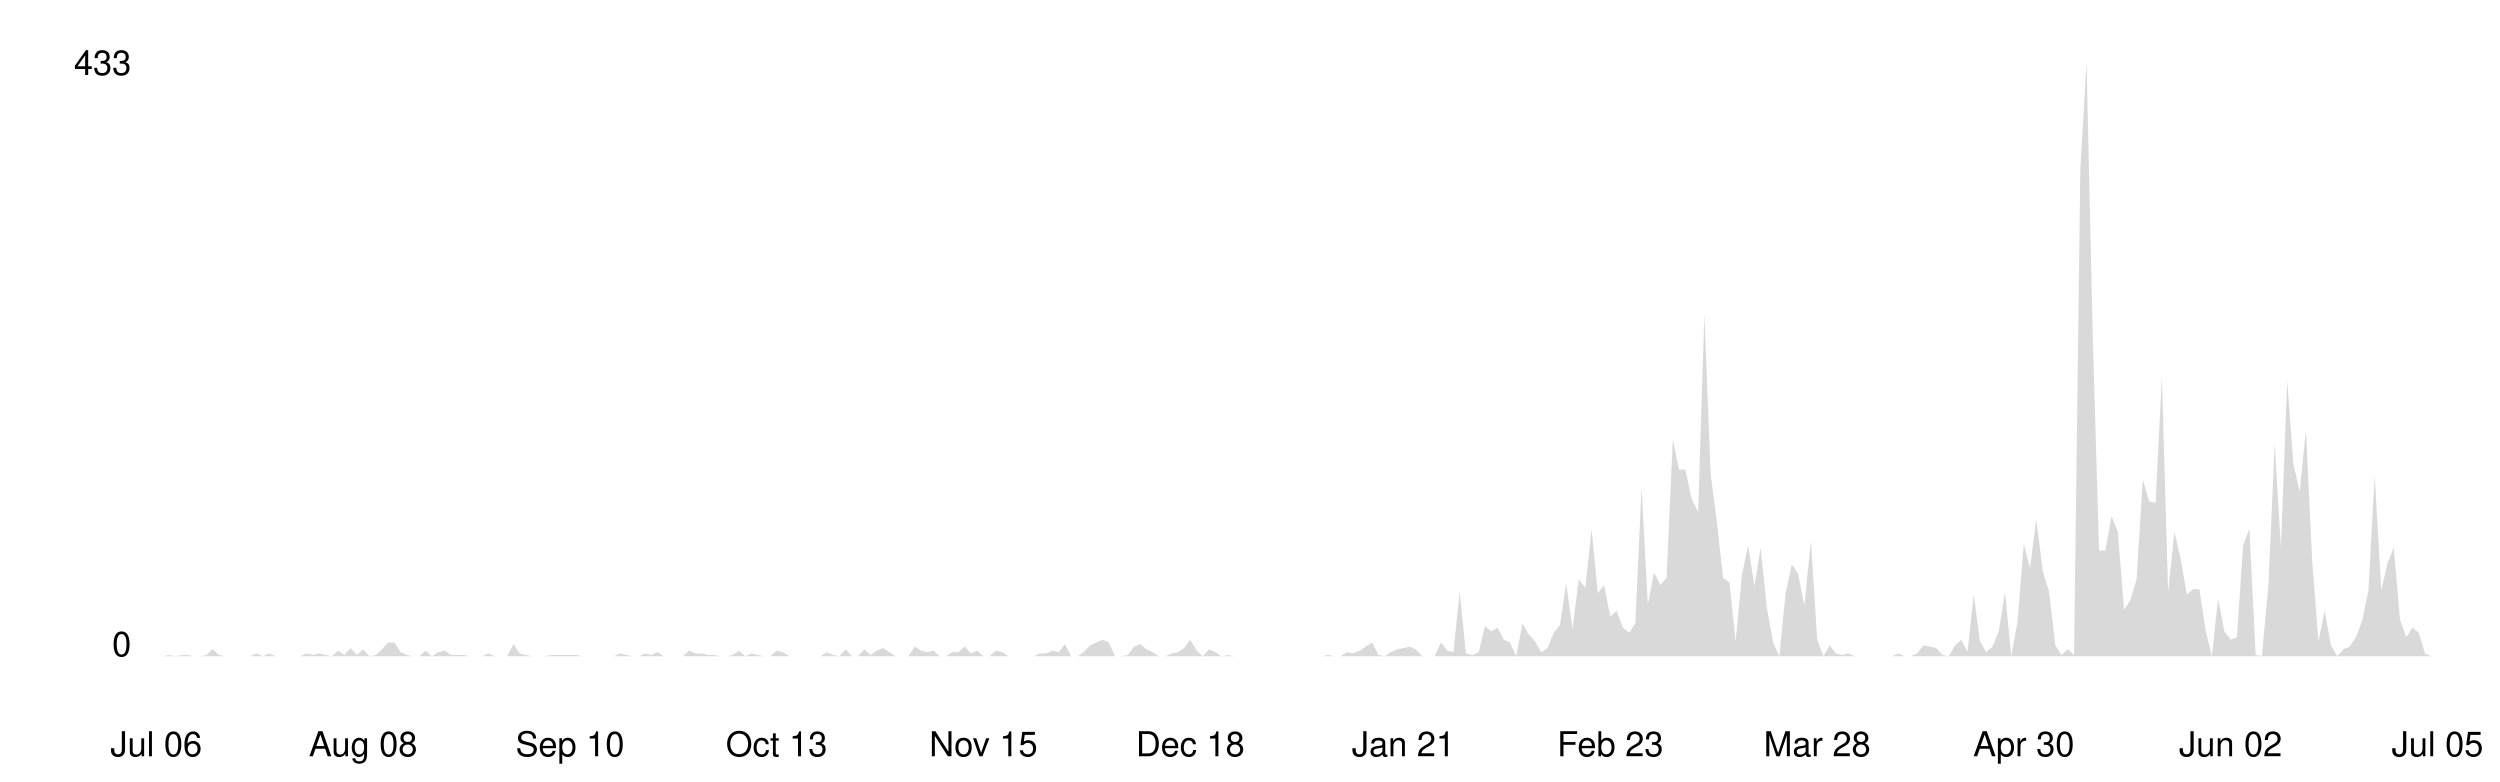
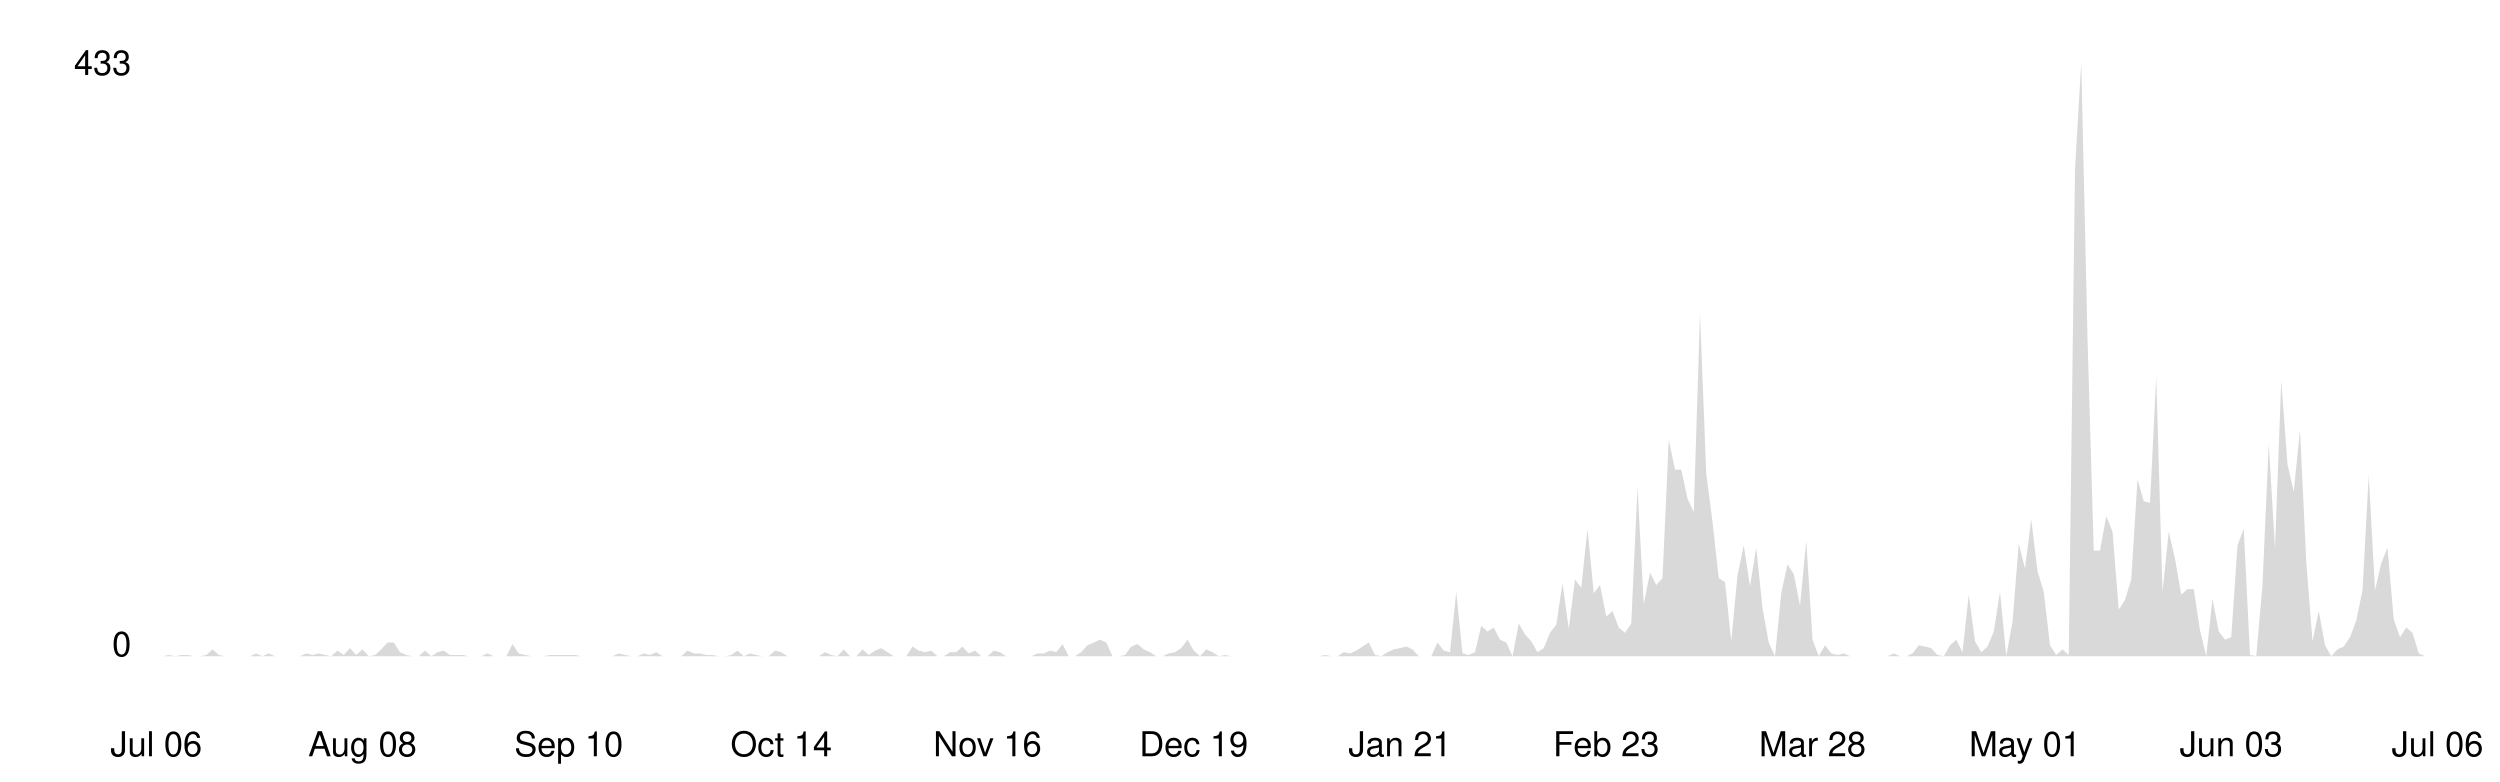
<svg xmlns="http://www.w3.org/2000/svg" viewBox="0 0 800 250" width="100%">
  <style>
    .line { fill: none; stroke-width: 2; stroke-linecap: round; stroke-linejoin: round; }
    .area { opacity: 0.15; }
    .axis-label { font-family: -apple-system, BlinkMacSystemFont, 'Segoe UI', Helvetica, Arial, sans-serif; font-size: 11px; }
    .axis-line { stroke-width: 1; }

    @media (prefers-color-scheme: dark) {
      .line { stroke: #58a6ff; }
      .area { fill: #58a6ff; }
      .axis-label { fill: #8b949e; }
      .axis-line { stroke: #30363d; }
    }
    @media (prefers-color-scheme: light) {
      .line { stroke: #0969da; }
      .area { fill: #0969da; }
      .axis-label { fill: #57606a; }
      .axis-line { stroke: #d0d7de; }
    }
  </style>
  <line class="axis-line" x1="50" y1="20" x2="50" y2="210" />
  <line class="axis-line" x1="50" y1="210" x2="780" y2="210" />
-   <polygon class="area" points="50.0,210.0 52.0,210.0 54.0,209.6 56.0,210.0 58.0,209.6 60.0,209.6 62.0,210.0 64.0,210.0 66.0,209.6 68.0,207.8 70.1,209.6 72.1,210.0 74.1,210.0 76.1,210.0 78.1,210.0 80.1,210.0 82.1,209.1 84.1,210.0 86.1,209.1 88.1,210.0 90.1,210.0 92.1,210.0 94.1,210.0 96.1,210.0 98.1,209.1 100.1,209.6 102.1,209.1 104.1,209.6 106.2,210.0 108.2,208.2 110.2,209.6 112.2,207.4 114.2,209.6 116.2,207.8 118.2,210.0 120.2,209.6 122.2,207.8 124.2,205.6 126.2,205.6 128.2,208.7 130.2,209.6 132.2,210.0 134.2,210.0 136.2,208.2 138.2,210.0 140.2,208.7 142.3,208.2 144.3,209.6 146.3,209.6 148.3,209.6 150.3,210.0 152.3,210.0 154.3,210.0 156.3,209.1 158.3,210.0 160.3,210.0 162.3,210.0 164.3,206.1 166.3,209.1 168.3,209.6 170.3,210.0 172.3,210.0 174.3,210.0 176.3,209.6 178.4,209.6 180.4,209.6 182.4,209.6 184.4,209.6 186.4,210.0 188.4,210.0 190.4,210.0 192.4,210.0 194.4,210.0 196.4,210.0 198.4,209.1 200.4,209.6 202.4,210.0 204.4,210.0 206.4,209.1 208.4,209.6 210.4,208.7 212.4,210.0 214.5,210.0 216.5,210.0 218.5,210.0 220.5,208.2 222.5,209.1 224.5,209.1 226.5,209.6 228.5,209.6 230.5,210.0 232.5,210.0 234.5,209.6 236.5,208.2 238.5,210.0 240.5,209.1 242.5,209.6 244.5,210.0 246.5,210.0 248.5,208.2 250.5,208.7 252.6,210.0 254.6,210.0 256.6,210.0 258.6,210.0 260.6,210.0 262.6,210.0 264.6,208.7 266.6,209.6 268.6,210.0 270.6,207.8 272.6,210.0 274.6,210.0 276.6,207.8 278.6,209.6 280.6,208.2 282.6,207.4 284.6,208.7 286.6,210.0 288.7,210.0 290.7,210.0 292.7,206.9 294.7,208.2 296.7,208.7 298.7,208.2 300.7,210.0 302.7,210.0 304.7,208.7 306.7,208.7 308.7,206.9 310.7,209.1 312.7,208.2 314.7,210.0 316.7,210.0 318.7,208.2 320.7,208.7 322.7,210.0 324.8,210.0 326.8,210.0 328.8,210.0 330.8,210.0 332.8,209.1 334.8,209.1 336.8,208.2 338.8,208.7 340.8,206.1 342.8,210.0 344.8,210.0 346.8,208.7 348.8,206.5 350.8,205.6 352.8,204.7 354.8,205.6 356.8,210.0 358.8,210.0 360.9,209.6 362.9,206.9 364.9,206.1 366.9,207.8 368.9,208.7 370.9,210.0 372.9,210.0 374.9,209.1 376.9,208.7 378.9,207.4 380.9,204.7 382.9,208.2 384.9,210.0 386.9,207.8 388.9,208.7 390.9,210.0 392.9,209.6 394.9,210.0 397.0,210.0 399.0,210.0 401.0,210.0 403.0,210.0 405.0,210.0 407.0,210.0 409.0,210.0 411.0,210.0 413.0,210.0 415.0,210.0 417.0,210.0 419.0,210.0 421.0,210.0 423.0,210.0 425.0,209.6 427.0,210.0 429.0,210.0 431.0,208.7 433.0,209.1 435.1,208.2 437.1,206.9 439.1,205.6 441.1,209.6 443.1,210.0 445.1,208.7 447.1,207.8 449.1,207.4 451.1,206.9 453.1,207.8 455.1,210.0 457.1,210.0 459.1,210.0 461.1,205.6 463.1,208.2 465.1,208.7 467.1,189.4 469.1,209.1 471.2,209.6 473.2,208.7 475.2,200.3 477.2,202.1 479.2,200.8 481.2,204.7 483.2,205.6 485.2,210.0 487.2,199.5 489.2,203.0 491.2,205.2 493.2,208.7 495.2,207.4 497.2,202.5 499.2,199.9 501.2,186.7 503.2,201.2 505.2,185.4 507.3,188.1 509.3,169.2 511.3,189.8 513.3,187.2 515.3,197.3 517.3,195.5 519.3,200.8 521.3,202.5 523.3,199.5 525.3,156.0 527.3,193.3 529.3,183.2 531.3,187.2 533.3,185.0 535.3,140.7 537.3,150.3 539.3,150.3 541.3,159.5 543.4,163.9 545.4,100.3 547.4,151.6 549.4,167.0 551.4,185.0 553.4,186.3 555.4,205.2 557.4,184.1 559.4,174.5 561.4,187.6 563.4,175.3 565.4,194.6 567.4,205.6 569.4,210.0 571.4,189.8 573.4,180.6 575.4,183.7 577.4,193.8 579.5,173.1 581.5,204.7 583.5,210.0 585.5,206.5 587.5,209.1 589.5,209.6 591.5,209.1 593.5,210.0 595.5,210.0 597.5,210.0 599.5,210.0 601.5,210.0 603.5,210.0 605.5,210.0 607.5,209.1 609.5,210.0 611.5,210.0 613.5,209.1 615.5,206.5 617.6,206.9 619.6,207.4 621.6,209.6 623.6,210.0 625.6,206.5 627.6,204.7 629.6,208.7 631.6,190.3 633.6,205.2 635.6,208.7 637.6,206.9 639.6,202.1 641.6,189.4 643.6,210.0 645.6,199.0 647.6,174.0 649.6,181.9 651.6,166.1 653.7,182.8 655.7,189.4 657.7,206.5 659.7,209.6 661.7,207.8 663.7,209.6 665.7,54.2 667.7,20.0 669.7,108.2 671.7,176.2 673.7,176.2 675.7,165.2 677.7,170.1 679.7,195.1 681.7,192.0 683.7,185.4 685.7,153.4 687.7,160.4 689.8,160.9 691.8,120.5 693.8,189.4 695.8,170.1 697.8,178.8 699.8,190.3 701.8,188.5 703.8,188.5 705.8,201.7 707.8,210.0 709.8,191.6 711.8,202.1 713.8,204.7 715.8,203.9 717.8,174.5 719.8,169.2 721.8,209.6 723.8,210.0 725.9,187.2 727.9,142.0 729.9,175.3 731.9,121.8 733.9,148.6 735.9,157.3 737.9,137.6 739.9,179.7 741.9,205.2 743.9,195.5 745.9,206.5 747.9,210.0 749.9,207.8 751.9,206.9 753.9,203.9 755.9,198.6 757.9,188.9 759.9,152.1 762.0,188.9 764.0,180.2 766.0,175.3 768.0,198.2 770.0,203.9 772.0,200.8 774.0,202.5 776.0,209.1 778.0,210.0 780.0,210.0 780.0,210.0 50.0,210.0" />
-   <polyline class="line" points="50.0,210.0 52.0,210.0 54.0,209.6 56.0,210.0 58.0,209.6 60.0,209.6 62.0,210.0 64.0,210.0 66.0,209.6 68.0,207.8 70.1,209.6 72.1,210.0 74.1,210.0 76.1,210.0 78.1,210.0 80.1,210.0 82.1,209.1 84.1,210.0 86.1,209.1 88.1,210.0 90.1,210.0 92.1,210.0 94.1,210.0 96.1,210.0 98.1,209.1 100.1,209.6 102.1,209.1 104.1,209.6 106.2,210.0 108.2,208.2 110.2,209.6 112.2,207.4 114.2,209.6 116.2,207.8 118.2,210.0 120.2,209.6 122.2,207.8 124.2,205.6 126.2,205.6 128.2,208.7 130.2,209.6 132.2,210.0 134.2,210.0 136.2,208.2 138.2,210.0 140.2,208.7 142.3,208.2 144.3,209.6 146.3,209.6 148.3,209.6 150.3,210.0 152.3,210.0 154.3,210.0 156.3,209.1 158.3,210.0 160.3,210.0 162.3,210.0 164.3,206.1 166.3,209.1 168.3,209.6 170.3,210.0 172.3,210.0 174.3,210.0 176.3,209.6 178.4,209.6 180.4,209.6 182.4,209.6 184.4,209.6 186.4,210.0 188.4,210.0 190.4,210.0 192.4,210.0 194.4,210.0 196.4,210.0 198.4,209.1 200.4,209.6 202.4,210.0 204.4,210.0 206.4,209.1 208.4,209.6 210.4,208.7 212.4,210.0 214.5,210.0 216.5,210.0 218.5,210.0 220.5,208.2 222.5,209.1 224.5,209.1 226.5,209.6 228.5,209.6 230.5,210.0 232.5,210.0 234.5,209.6 236.5,208.2 238.5,210.0 240.5,209.1 242.5,209.6 244.5,210.0 246.5,210.0 248.5,208.2 250.5,208.7 252.6,210.0 254.6,210.0 256.6,210.0 258.6,210.0 260.6,210.0 262.6,210.0 264.6,208.7 266.6,209.6 268.6,210.0 270.6,207.8 272.6,210.0 274.6,210.0 276.6,207.8 278.6,209.6 280.6,208.2 282.6,207.4 284.6,208.7 286.6,210.0 288.7,210.0 290.7,210.0 292.7,206.9 294.7,208.2 296.7,208.7 298.7,208.2 300.7,210.0 302.7,210.0 304.7,208.7 306.7,208.7 308.7,206.9 310.7,209.1 312.7,208.2 314.7,210.0 316.7,210.0 318.7,208.2 320.7,208.7 322.7,210.0 324.8,210.0 326.8,210.0 328.8,210.0 330.8,210.0 332.8,209.1 334.8,209.1 336.8,208.2 338.8,208.7 340.8,206.1 342.8,210.0 344.8,210.0 346.8,208.7 348.8,206.5 350.8,205.6 352.8,204.7 354.8,205.6 356.8,210.0 358.8,210.0 360.9,209.6 362.9,206.9 364.9,206.1 366.9,207.8 368.9,208.7 370.9,210.0 372.9,210.0 374.9,209.1 376.9,208.7 378.9,207.4 380.9,204.7 382.9,208.2 384.9,210.0 386.9,207.8 388.9,208.7 390.9,210.0 392.9,209.6 394.9,210.0 397.0,210.0 399.0,210.0 401.0,210.0 403.0,210.0 405.0,210.0 407.0,210.0 409.0,210.0 411.0,210.0 413.0,210.0 415.0,210.0 417.0,210.0 419.0,210.0 421.0,210.0 423.0,210.0 425.0,209.6 427.0,210.0 429.0,210.0 431.0,208.7 433.0,209.1 435.1,208.2 437.1,206.9 439.1,205.6 441.1,209.6 443.1,210.0 445.1,208.7 447.1,207.8 449.1,207.4 451.1,206.9 453.1,207.8 455.1,210.0 457.1,210.0 459.1,210.0 461.1,205.6 463.1,208.2 465.1,208.7 467.1,189.4 469.1,209.1 471.2,209.6 473.2,208.7 475.2,200.3 477.2,202.1 479.2,200.8 481.2,204.7 483.2,205.6 485.2,210.0 487.2,199.5 489.2,203.0 491.2,205.2 493.2,208.7 495.2,207.4 497.2,202.5 499.2,199.9 501.2,186.7 503.2,201.2 505.2,185.4 507.3,188.1 509.3,169.2 511.3,189.8 513.3,187.2 515.3,197.3 517.3,195.5 519.3,200.8 521.3,202.5 523.3,199.5 525.3,156.0 527.3,193.3 529.3,183.2 531.3,187.2 533.3,185.0 535.3,140.7 537.3,150.3 539.3,150.3 541.3,159.5 543.4,163.9 545.4,100.3 547.4,151.6 549.4,167.0 551.4,185.0 553.4,186.3 555.4,205.2 557.4,184.1 559.4,174.5 561.4,187.6 563.4,175.3 565.4,194.6 567.4,205.6 569.4,210.0 571.4,189.8 573.4,180.6 575.4,183.7 577.4,193.8 579.5,173.1 581.5,204.7 583.5,210.0 585.5,206.5 587.5,209.1 589.5,209.6 591.5,209.1 593.5,210.0 595.5,210.0 597.5,210.0 599.5,210.0 601.5,210.0 603.5,210.0 605.5,210.0 607.5,209.1 609.5,210.0 611.5,210.0 613.5,209.1 615.5,206.5 617.6,206.9 619.6,207.4 621.6,209.6 623.6,210.0 625.6,206.5 627.6,204.7 629.6,208.7 631.6,190.3 633.6,205.2 635.6,208.7 637.6,206.9 639.6,202.1 641.6,189.4 643.6,210.0 645.6,199.0 647.6,174.0 649.6,181.9 651.6,166.1 653.7,182.8 655.7,189.4 657.7,206.5 659.7,209.6 661.7,207.8 663.7,209.6 665.7,54.2 667.7,20.0 669.7,108.2 671.7,176.2 673.7,176.2 675.7,165.2 677.7,170.1 679.7,195.1 681.7,192.0 683.7,185.4 685.7,153.4 687.7,160.4 689.8,160.9 691.8,120.5 693.8,189.4 695.8,170.1 697.8,178.8 699.8,190.3 701.8,188.5 703.8,188.5 705.8,201.7 707.8,210.0 709.8,191.6 711.8,202.1 713.8,204.7 715.8,203.9 717.8,174.5 719.8,169.2 721.8,209.6 723.8,210.0 725.9,187.2 727.9,142.0 729.9,175.3 731.9,121.8 733.9,148.6 735.9,157.3 737.9,137.6 739.9,179.7 741.9,205.2 743.9,195.5 745.9,206.5 747.9,210.0 749.9,207.8 751.9,206.9 753.9,203.9 755.9,198.6 757.9,188.9 759.9,152.1 762.0,188.9 764.0,180.2 766.0,175.3 768.0,198.2 770.0,203.9 772.0,200.8 774.0,202.5 776.0,209.1 778.0,210.0 780.0,210.0" />
+   <polygon class="area" points="50.0,210.0 52.0,210.0 54.0,209.6 56.0,210.0 58.0,209.6 60.0,209.6 62.0,210.0 64.0,210.0 66.0,209.6 68.0,207.8 70.0,209.6 72.0,210.0 74.0,210.0 76.0,210.0 78.0,210.0 80.0,210.0 82.0,209.1 84.0,210.0 86.0,209.1 88.0,210.0 90.0,210.0 92.0,210.0 94.0,210.0 96.0,210.0 98.0,209.1 100.0,209.6 102.0,209.1 104.0,209.6 106.0,210.0 108.0,208.2 110.0,209.6 112.0,207.4 114.0,209.6 116.0,207.8 118.0,210.0 120.0,209.6 122.0,207.8 124.0,205.6 126.0,205.6 128.0,208.7 130.0,209.6 132.0,210.0 134.0,210.0 136.0,208.2 138.0,210.0 140.0,208.7 142.0,208.2 144.0,209.6 146.0,209.6 148.0,209.6 150.0,210.0 152.0,210.0 154.0,210.0 156.0,209.1 158.0,210.0 160.0,210.0 162.0,210.0 164.0,206.1 166.0,209.1 168.0,209.6 170.0,210.0 172.0,210.0 174.0,210.0 176.0,209.6 178.0,209.6 180.0,209.6 182.0,209.6 184.0,209.6 186.0,210.0 188.0,210.0 190.0,210.0 192.0,210.0 194.0,210.0 196.0,210.0 198.0,209.1 200.0,209.6 202.0,210.0 204.0,210.0 206.0,209.1 208.0,209.6 210.0,208.7 212.0,210.0 214.0,210.0 216.0,210.0 218.0,210.0 220.0,208.2 222.0,209.1 224.0,209.1 226.0,209.6 228.0,209.6 230.0,210.0 232.0,210.0 234.0,209.6 236.0,208.2 238.0,210.0 240.0,209.1 242.0,209.6 244.0,210.0 246.0,210.0 248.0,208.2 250.0,208.7 252.0,210.0 254.0,210.0 256.0,210.0 258.0,210.0 260.0,210.0 262.0,210.0 264.0,208.7 266.0,209.6 268.0,210.0 270.0,207.8 272.0,210.0 274.0,210.0 276.0,207.8 278.0,209.6 280.0,208.2 282.0,207.4 284.0,208.7 286.0,210.0 288.0,210.0 290.0,210.0 292.0,206.9 294.0,208.2 296.0,208.7 298.0,208.2 300.0,210.0 302.0,210.0 304.0,208.7 306.0,208.7 308.0,206.9 310.0,209.1 312.0,208.2 314.0,210.0 316.0,210.0 318.0,208.2 320.0,208.7 322.0,210.0 324.0,210.0 326.0,210.0 328.0,210.0 330.0,210.0 332.0,209.1 334.0,209.1 336.0,208.2 338.0,208.7 340.0,206.1 342.0,210.0 344.0,210.0 346.0,208.7 348.0,206.5 350.0,205.6 352.0,204.7 354.0,205.6 356.0,210.0 358.0,210.0 360.0,209.6 362.0,206.9 364.0,206.1 366.0,207.8 368.0,208.7 370.0,210.0 372.0,210.0 374.0,209.1 376.0,208.7 378.0,207.4 380.0,204.7 382.0,208.2 384.0,210.0 386.0,207.8 388.0,208.7 390.0,210.0 392.0,209.6 394.0,210.0 396.0,210.0 398.0,210.0 400.0,210.0 402.0,210.0 404.0,210.0 406.0,210.0 408.0,210.0 410.0,210.0 412.0,210.0 414.0,210.0 416.0,210.0 418.0,210.0 420.0,210.0 422.0,210.0 424.0,209.6 426.0,210.0 428.0,210.0 430.0,208.7 432.0,209.1 434.0,208.2 436.0,206.9 438.0,205.6 440.0,209.6 442.0,210.0 444.0,208.7 446.0,207.8 448.0,207.4 450.0,206.9 452.0,207.8 454.0,210.0 456.0,210.0 458.0,210.0 460.0,205.6 462.0,208.2 464.0,208.7 466.0,189.4 468.0,209.1 470.0,209.6 472.0,208.7 474.0,200.3 476.0,202.1 478.0,200.8 480.0,204.7 482.0,205.6 484.0,210.0 486.0,199.5 488.0,203.0 490.0,205.2 492.0,208.7 494.0,207.4 496.0,202.5 498.0,199.9 500.0,186.7 502.0,201.2 504.0,185.4 506.0,188.1 508.0,169.2 510.0,189.8 512.0,187.2 514.0,197.3 516.0,195.5 518.0,200.8 520.0,202.5 522.0,199.5 524.0,156.0 526.0,193.3 528.0,183.2 530.0,187.2 532.0,185.0 534.0,140.7 536.0,150.3 538.0,150.3 540.0,159.5 542.0,163.9 544.0,100.3 546.0,151.6 548.0,167.0 550.0,185.0 552.0,186.3 554.0,205.2 556.0,184.1 558.0,174.5 560.0,187.6 562.0,175.3 564.0,194.6 566.0,205.6 568.0,210.0 570.0,189.8 572.0,180.6 574.0,183.7 576.0,193.8 578.0,173.1 580.0,204.7 582.0,210.0 584.0,206.5 586.0,209.1 588.0,209.6 590.0,209.1 592.0,210.0 594.0,210.0 596.0,210.0 598.0,210.0 600.0,210.0 602.0,210.0 604.0,210.0 606.0,209.1 608.0,210.0 610.0,210.0 612.0,209.1 614.0,206.5 616.0,206.9 618.0,207.4 620.0,209.6 622.0,210.0 624.0,206.5 626.0,204.7 628.0,208.7 630.0,190.3 632.0,205.2 634.0,208.7 636.0,206.9 638.0,202.1 640.0,189.4 642.0,210.0 644.0,199.0 646.0,174.0 648.0,181.9 650.0,166.1 652.0,182.8 654.0,189.4 656.0,206.5 658.0,209.6 660.0,207.8 662.0,209.6 664.0,54.2 666.0,20.0 668.0,108.2 670.0,176.2 672.0,176.2 674.0,165.2 676.0,170.1 678.0,195.1 680.0,192.0 682.0,185.4 684.0,153.4 686.0,160.4 688.0,160.9 690.0,120.5 692.0,189.4 694.0,170.1 696.0,178.8 698.0,190.3 700.0,188.5 702.0,188.5 704.0,201.7 706.0,210.0 708.0,191.6 710.0,202.1 712.0,204.7 714.0,203.9 716.0,174.5 718.0,169.2 720.0,209.6 722.0,210.0 724.0,187.2 726.0,142.0 728.0,175.3 730.0,121.8 732.0,148.6 734.0,157.3 736.0,137.6 738.0,179.7 740.0,205.2 742.0,195.5 744.0,206.5 746.0,210.0 748.0,207.8 750.0,206.9 752.0,203.9 754.0,198.6 756.0,188.9 758.0,152.1 760.0,188.9 762.0,180.2 764.0,175.3 766.0,198.2 768.0,203.9 770.0,200.8 772.0,202.5 774.0,209.1 776.0,210.0 778.0,210.0 780.0,210.0 780.0,210.0 50.0,210.0" />
+   <polyline class="line" points="50.0,210.0 52.0,210.0 54.0,209.6 56.0,210.0 58.0,209.6 60.0,209.6 62.0,210.0 64.0,210.0 66.0,209.6 68.0,207.8 70.0,209.6 72.0,210.0 74.0,210.0 76.0,210.0 78.0,210.0 80.0,210.0 82.0,209.1 84.0,210.0 86.0,209.1 88.0,210.0 90.0,210.0 92.0,210.0 94.0,210.0 96.0,210.0 98.0,209.1 100.0,209.6 102.0,209.1 104.0,209.6 106.0,210.0 108.0,208.2 110.0,209.6 112.0,207.4 114.0,209.6 116.0,207.8 118.0,210.0 120.0,209.6 122.0,207.8 124.0,205.6 126.0,205.6 128.0,208.7 130.0,209.6 132.0,210.0 134.0,210.0 136.0,208.2 138.0,210.0 140.0,208.7 142.0,208.2 144.0,209.6 146.0,209.6 148.0,209.6 150.0,210.0 152.0,210.0 154.0,210.0 156.0,209.1 158.0,210.0 160.0,210.0 162.0,210.0 164.0,206.1 166.0,209.1 168.0,209.6 170.0,210.0 172.0,210.0 174.0,210.0 176.0,209.6 178.0,209.6 180.0,209.6 182.0,209.6 184.0,209.6 186.0,210.0 188.0,210.0 190.0,210.0 192.0,210.0 194.0,210.0 196.0,210.0 198.0,209.1 200.0,209.6 202.0,210.0 204.0,210.0 206.0,209.1 208.0,209.6 210.0,208.7 212.0,210.0 214.0,210.0 216.0,210.0 218.0,210.0 220.0,208.2 222.0,209.1 224.0,209.1 226.0,209.6 228.0,209.6 230.0,210.0 232.0,210.0 234.0,209.6 236.0,208.2 238.0,210.0 240.0,209.1 242.0,209.6 244.0,210.0 246.0,210.0 248.0,208.2 250.0,208.7 252.0,210.0 254.0,210.0 256.0,210.0 258.0,210.0 260.0,210.0 262.0,210.0 264.0,208.7 266.0,209.6 268.0,210.0 270.0,207.8 272.0,210.0 274.0,210.0 276.0,207.8 278.0,209.6 280.0,208.2 282.0,207.4 284.0,208.7 286.0,210.0 288.0,210.0 290.0,210.0 292.0,206.9 294.0,208.2 296.0,208.7 298.0,208.2 300.0,210.0 302.0,210.0 304.0,208.7 306.0,208.7 308.0,206.9 310.0,209.1 312.0,208.2 314.0,210.0 316.0,210.0 318.0,208.2 320.0,208.7 322.0,210.0 324.0,210.0 326.0,210.0 328.0,210.0 330.0,210.0 332.0,209.1 334.0,209.1 336.0,208.2 338.0,208.7 340.0,206.1 342.0,210.0 344.0,210.0 346.0,208.7 348.0,206.5 350.0,205.6 352.0,204.7 354.0,205.6 356.0,210.0 358.0,210.0 360.0,209.6 362.0,206.9 364.0,206.1 366.0,207.8 368.0,208.7 370.0,210.0 372.0,210.0 374.0,209.1 376.0,208.7 378.0,207.4 380.0,204.7 382.0,208.2 384.0,210.0 386.0,207.8 388.0,208.7 390.0,210.0 392.0,209.6 394.0,210.0 396.0,210.0 398.0,210.0 400.0,210.0 402.0,210.0 404.0,210.0 406.0,210.0 408.0,210.0 410.0,210.0 412.0,210.0 414.0,210.0 416.0,210.0 418.0,210.0 420.0,210.0 422.0,210.0 424.0,209.6 426.0,210.0 428.0,210.0 430.0,208.7 432.0,209.1 434.0,208.2 436.0,206.9 438.0,205.6 440.0,209.6 442.0,210.0 444.0,208.7 446.0,207.8 448.0,207.4 450.0,206.9 452.0,207.8 454.0,210.0 456.0,210.0 458.0,210.0 460.0,205.6 462.0,208.2 464.0,208.7 466.0,189.4 468.0,209.1 470.0,209.6 472.0,208.7 474.0,200.3 476.0,202.1 478.0,200.8 480.0,204.7 482.0,205.6 484.0,210.0 486.0,199.5 488.0,203.0 490.0,205.2 492.0,208.7 494.0,207.4 496.0,202.5 498.0,199.9 500.0,186.7 502.0,201.2 504.0,185.4 506.0,188.1 508.0,169.2 510.0,189.8 512.0,187.2 514.0,197.3 516.0,195.5 518.0,200.8 520.0,202.5 522.0,199.5 524.0,156.0 526.0,193.3 528.0,183.2 530.0,187.2 532.0,185.0 534.0,140.7 536.0,150.3 538.0,150.3 540.0,159.5 542.0,163.9 544.0,100.3 546.0,151.6 548.0,167.0 550.0,185.0 552.0,186.3 554.0,205.2 556.0,184.1 558.0,174.5 560.0,187.6 562.0,175.3 564.0,194.6 566.0,205.6 568.0,210.0 570.0,189.8 572.0,180.6 574.0,183.7 576.0,193.8 578.0,173.1 580.0,204.7 582.0,210.0 584.0,206.5 586.0,209.1 588.0,209.6 590.0,209.1 592.0,210.0 594.0,210.0 596.0,210.0 598.0,210.0 600.0,210.0 602.0,210.0 604.0,210.0 606.0,209.1 608.0,210.0 610.0,210.0 612.0,209.1 614.0,206.5 616.0,206.9 618.0,207.4 620.0,209.6 622.0,210.0 624.0,206.5 626.0,204.7 628.0,208.7 630.0,190.3 632.0,205.2 634.0,208.7 636.0,206.9 638.0,202.1 640.0,189.4 642.0,210.0 644.0,199.0 646.0,174.0 648.0,181.9 650.0,166.1 652.0,182.8 654.0,189.4 656.0,206.5 658.0,209.6 660.0,207.8 662.0,209.6 664.0,54.2 666.0,20.0 668.0,108.2 670.0,176.2 672.0,176.2 674.0,165.2 676.0,170.1 678.0,195.1 680.0,192.0 682.0,185.4 684.0,153.4 686.0,160.4 688.0,160.9 690.0,120.5 692.0,189.4 694.0,170.1 696.0,178.8 698.0,190.3 700.0,188.5 702.0,188.5 704.0,201.7 706.0,210.0 708.0,191.6 710.0,202.1 712.0,204.7 714.0,203.9 716.0,174.5 718.0,169.2 720.0,209.6 722.0,210.0 724.0,187.2 726.0,142.0 728.0,175.3 730.0,121.8 732.0,148.6 734.0,157.3 736.0,137.6 738.0,179.7 740.0,205.2 742.0,195.5 744.0,206.5 746.0,210.0 748.0,207.8 750.0,206.9 752.0,203.9 754.0,198.6 756.0,188.9 758.0,152.1 760.0,188.9 762.0,180.2 764.0,175.3 766.0,198.2 768.0,203.9 770.0,200.8 772.0,202.5 774.0,209.1 776.0,210.0 778.0,210.0 780.0,210.0" />
  <text x="42" y="210" text-anchor="end" class="axis-label">0</text>
  <text x="42" y="24" text-anchor="end" class="axis-label">433</text>
  <text x="50.0" y="242" text-anchor="middle" class="axis-label">Jul 06</text>
-   <text x="116.2" y="242" text-anchor="middle" class="axis-label">Aug 08</text>
-   <text x="182.4" y="242" text-anchor="middle" class="axis-label">Sep 10</text>
-   <text x="248.5" y="242" text-anchor="middle" class="axis-label">Oct 13</text>
-   <text x="314.7" y="242" text-anchor="middle" class="axis-label">Nov 15</text>
-   <text x="380.9" y="242" text-anchor="middle" class="axis-label">Dec 18</text>
-   <text x="449.1" y="242" text-anchor="middle" class="axis-label">Jan 21</text>
-   <text x="515.3" y="242" text-anchor="middle" class="axis-label">Feb 23</text>
-   <text x="581.5" y="242" text-anchor="middle" class="axis-label">Mar 28</text>
-   <text x="647.6" y="242" text-anchor="middle" class="axis-label">Apr 30</text>
-   <text x="713.8" y="242" text-anchor="middle" class="axis-label">Jun 02</text>
-   <text x="780.0" y="242" text-anchor="middle" class="axis-label">Jul 05</text>
+   <text x="116.0" y="242" text-anchor="middle" class="axis-label">Aug 08</text>
+   <text x="182.0" y="242" text-anchor="middle" class="axis-label">Sep 10</text>
+   <text x="250.0" y="242" text-anchor="middle" class="axis-label">Oct 14</text>
+   <text x="316.0" y="242" text-anchor="middle" class="axis-label">Nov 16</text>
+   <text x="382.0" y="242" text-anchor="middle" class="axis-label">Dec 19</text>
+   <text x="448.0" y="242" text-anchor="middle" class="axis-label">Jan 21</text>
+   <text x="514.0" y="242" text-anchor="middle" class="axis-label">Feb 23</text>
+   <text x="580.0" y="242" text-anchor="middle" class="axis-label">Mar 28</text>
+   <text x="648.0" y="242" text-anchor="middle" class="axis-label">May 01</text>
+   <text x="714.0" y="242" text-anchor="middle" class="axis-label">Jun 03</text>
+   <text x="780.0" y="242" text-anchor="middle" class="axis-label">Jul 06</text>
</svg>
